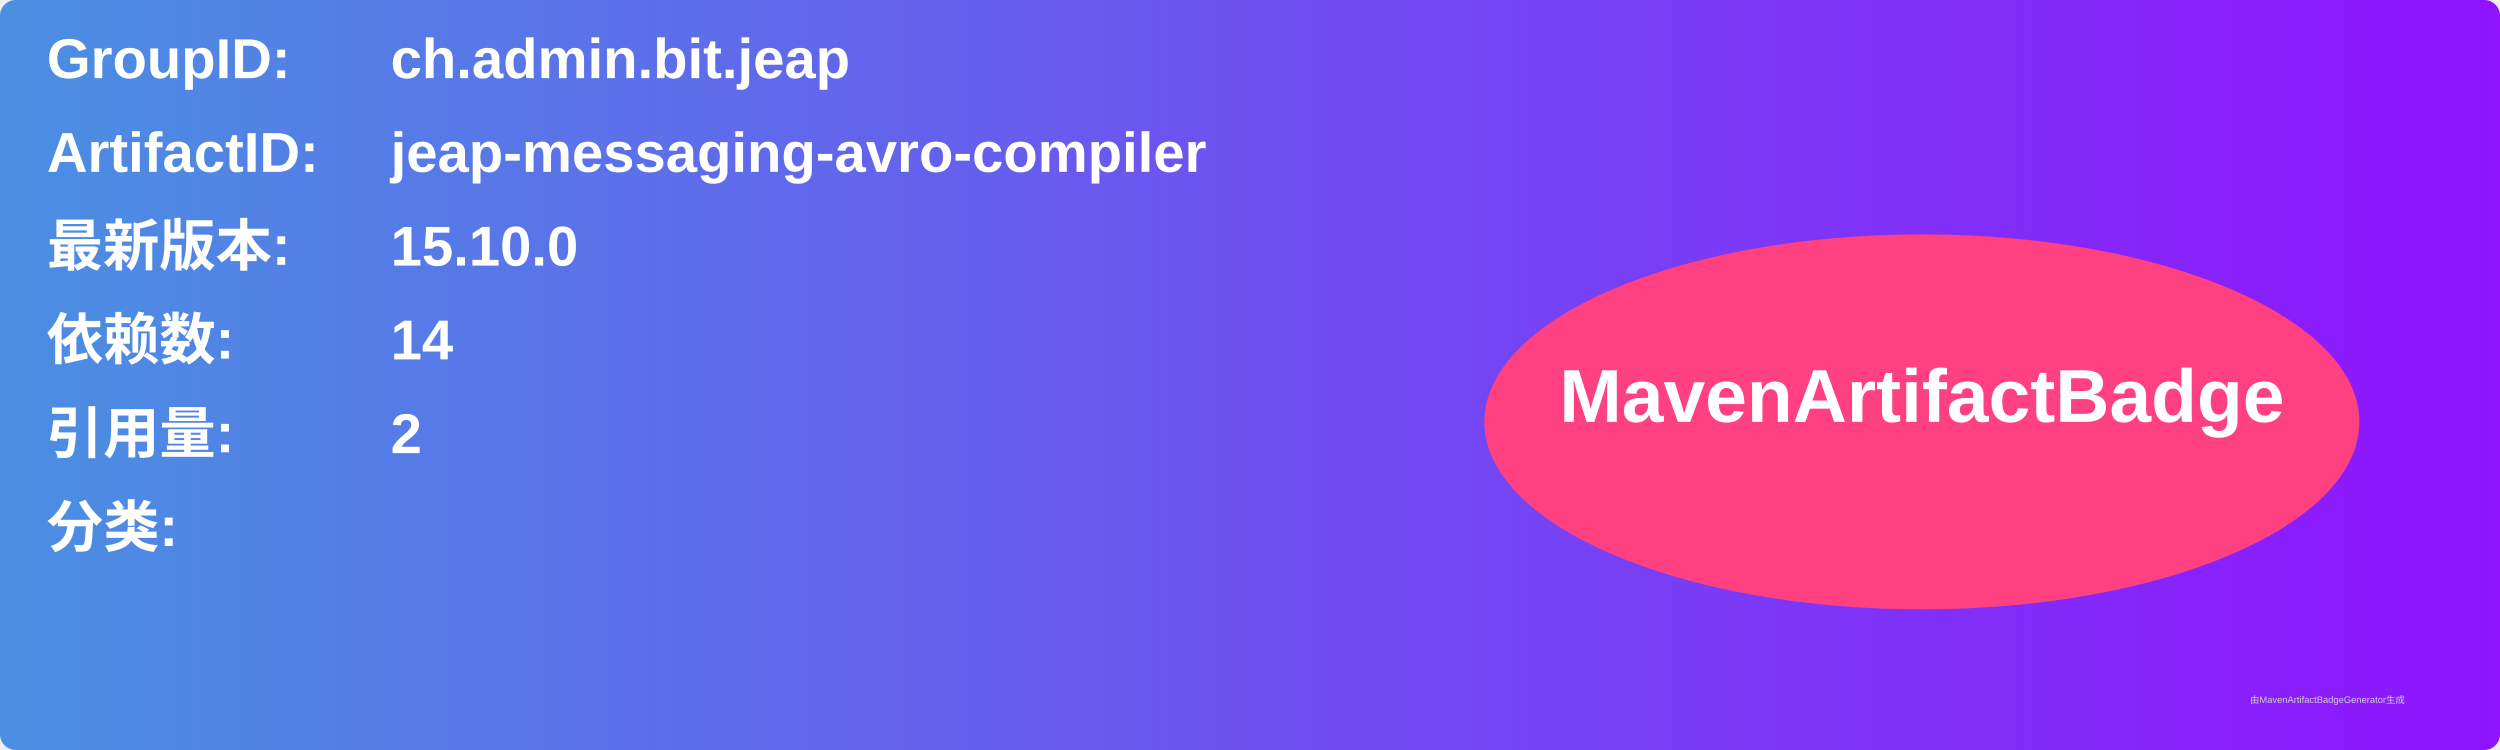
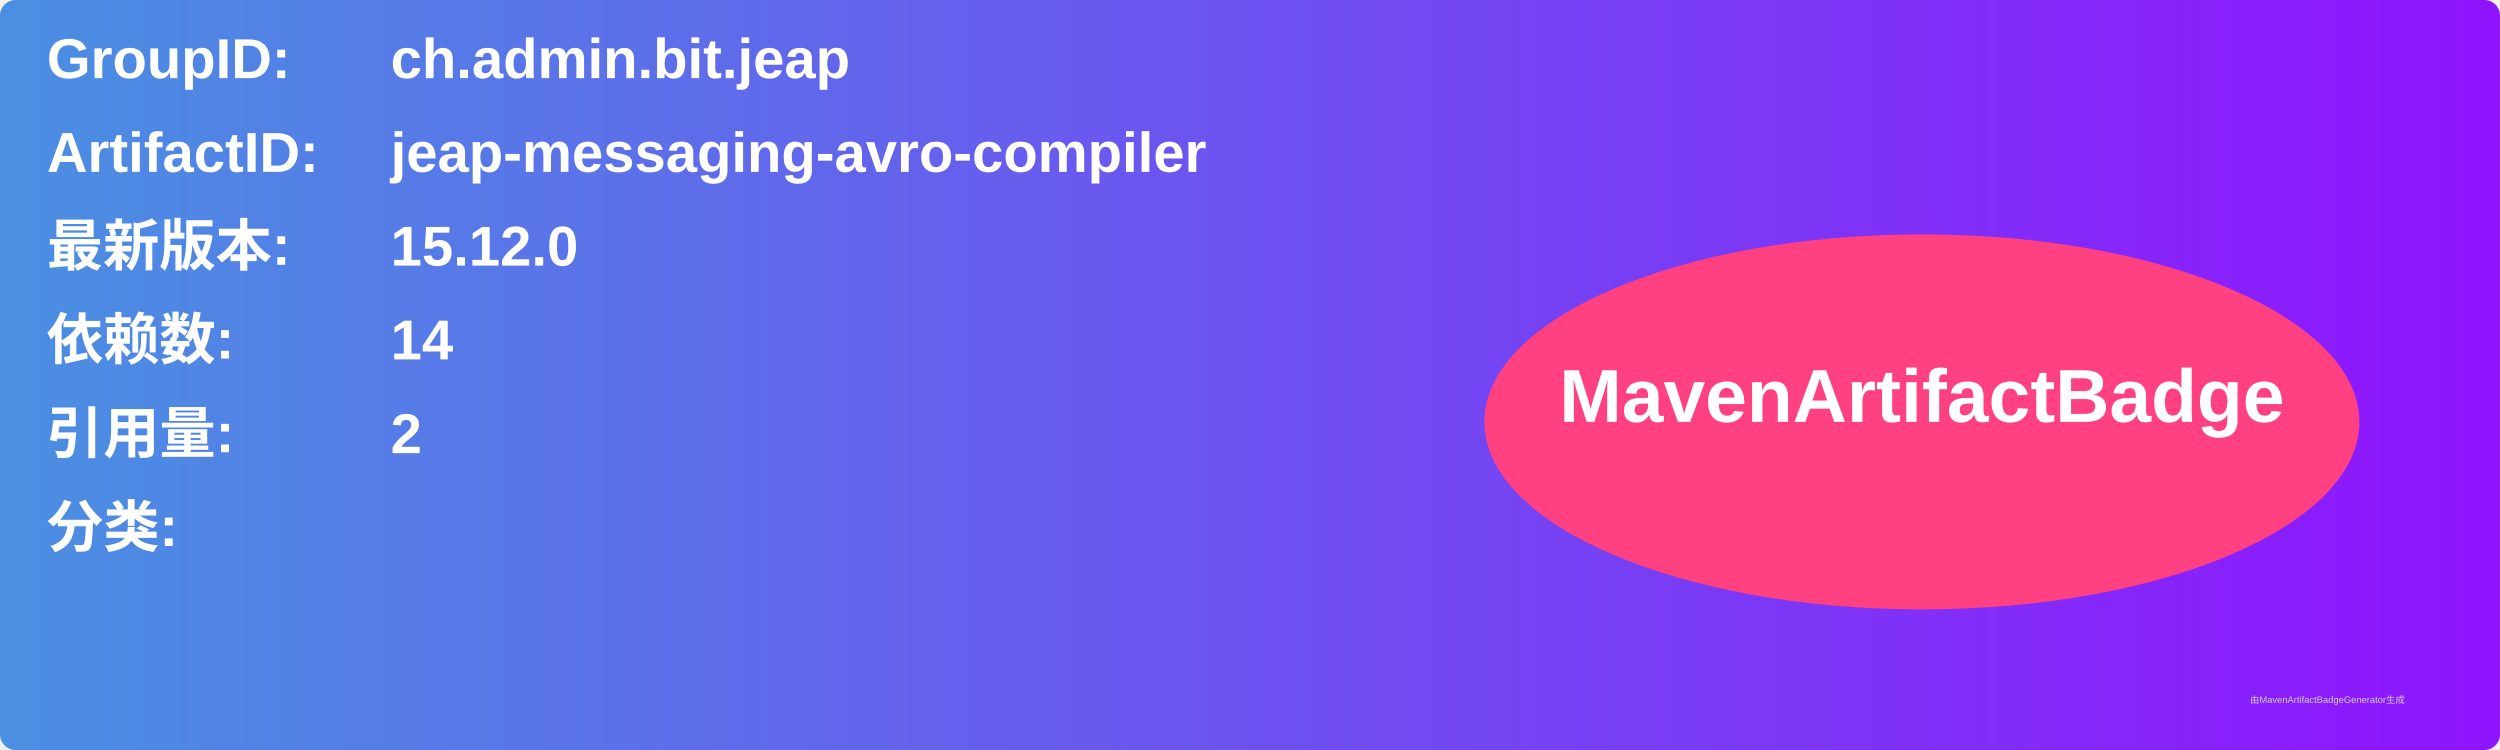
<svg xmlns="http://www.w3.org/2000/svg" width="800" height="240" viewBox="0 0 800 240">
  <linearGradient id="grad" x1="0%" y1="0%" x2="100%" y2="0%">
    <stop offset="0%" stop-color="#4a90e2" />
    <stop offset="100%" stop-color="#9013fe" />
  </linearGradient>
  <rect width="100%" height="100%" rx="5" ry="5" fill="url(#grad)" />
  <g transform="translate(15, 15)">
    <text x="0" y="10" font-family="Arial" font-size="18" fill="white" font-weight="bold" width="260">GroupID:</text>
    <text x="110" y="10" font-family="Arial" font-size="18" fill="white" font-weight="bold" width="460">ch.admin.bit.jeap</text>
    <text x="0" y="40" font-family="Arial" font-size="18" fill="white" font-weight="bold" width="260">ArtifactID:</text>
    <text x="110" y="40" font-family="Arial" font-size="18" fill="white" font-weight="bold" width="460">jeap-messaging-avro-compiler</text>
    <text x="0" y="70" font-family="Arial" font-size="18" fill="white" font-weight="bold">最新版本:</text>
    <text x="110" y="70" font-family="Arial" font-size="18" fill="white" font-weight="bold">
-       <tspan font-weight="bold">15.10.0</tspan>
+       <tspan font-weight="bold">15.12.0</tspan>
    </text>
    <text x="0" y="100" font-family="Arial" font-size="18" fill="white" font-weight="bold">依赖数: </text>
    <text x="110" y="100" font-family="Arial" font-size="18" fill="white">
      <tspan font-weight="bold">14</tspan>
    </text>
    <text x="0" y="130" font-family="Arial" font-size="18" fill="white" font-weight="bold">引用量: </text>
    <text x="110" y="130" font-family="Arial" font-size="18" fill="white">
      <tspan font-weight="bold">2</tspan>
    </text>
    <text x="0" y="160" font-family="Arial" font-size="18" fill="white" font-weight="bold">分类:</text>
    <text x="10" y="190" font-family="Arial" font-size="10" fill="white">
      <tspan font-weight="bold" />
    </text>
    <ellipse cx="600" cy="120" rx="140" ry="60" fill="#ff4081" />
    <text x="600" y="120" text-anchor="middle" font-family="Arial" font-size="24" fill="white" font-weight="bold">MavenArtifactBadge</text>
  </g>
  <text x="720" y="225" font-family="Arial" font-size="3" fill="#d0d0d0">由MavenArtifactBadgeGenerator生成</text>
</svg>
